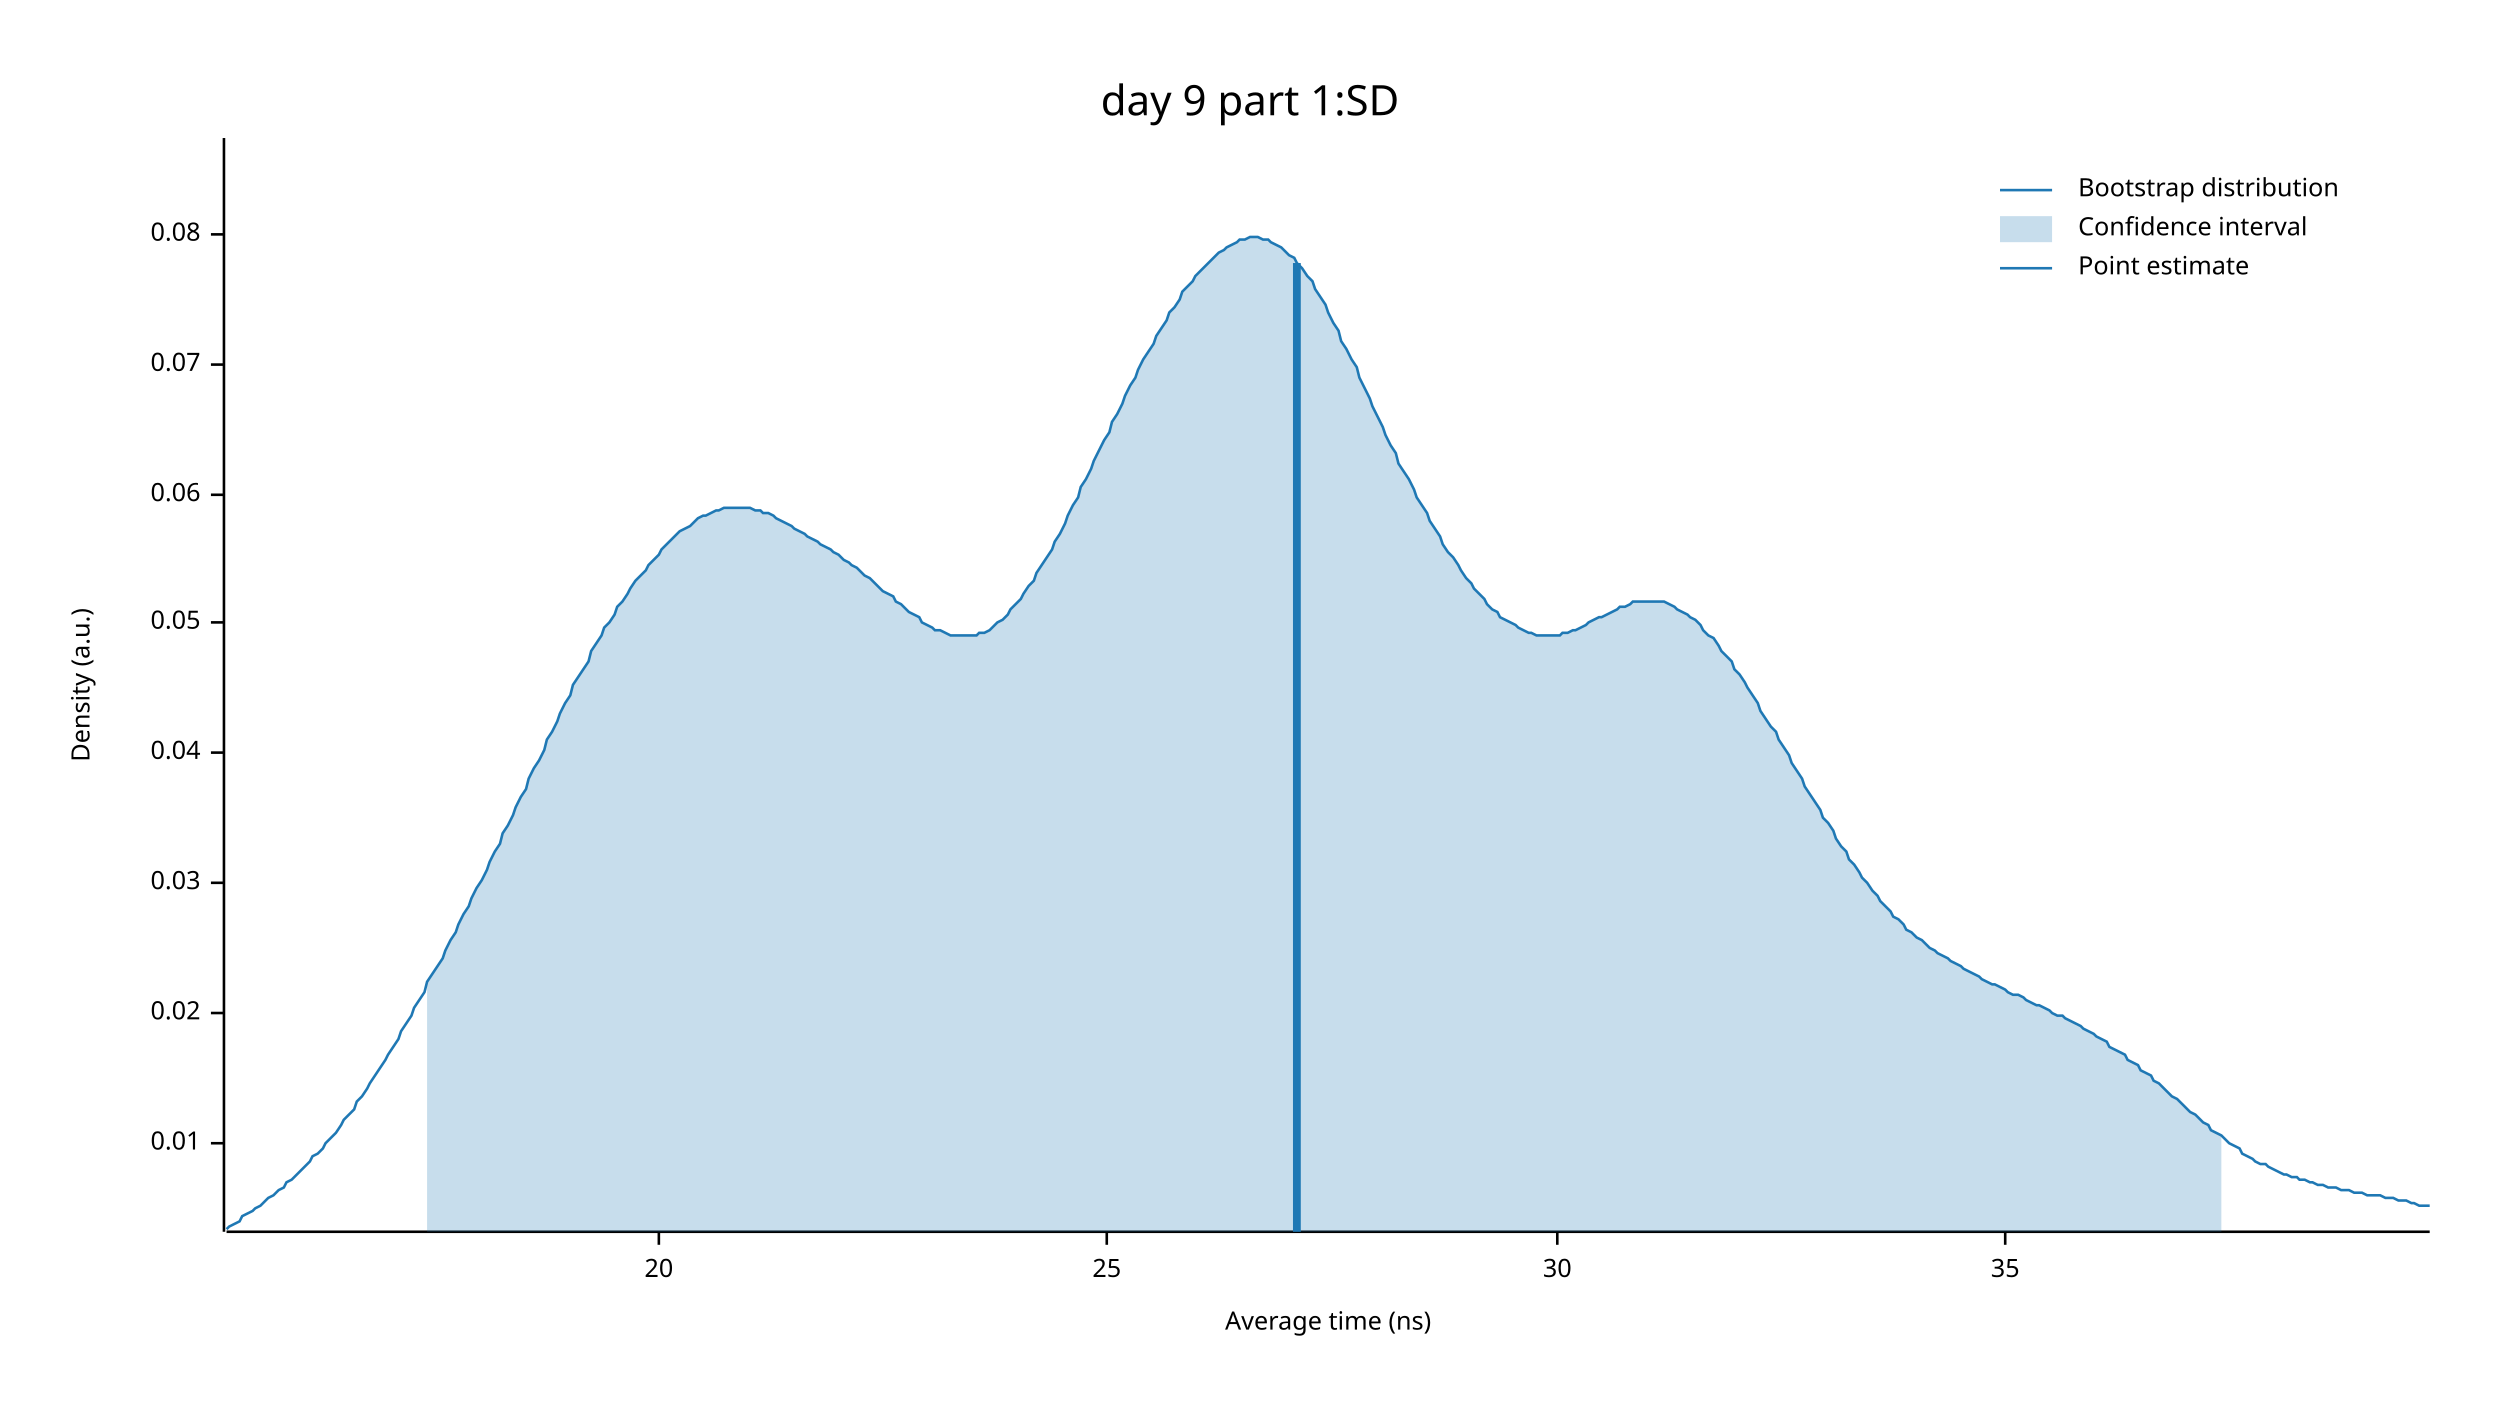
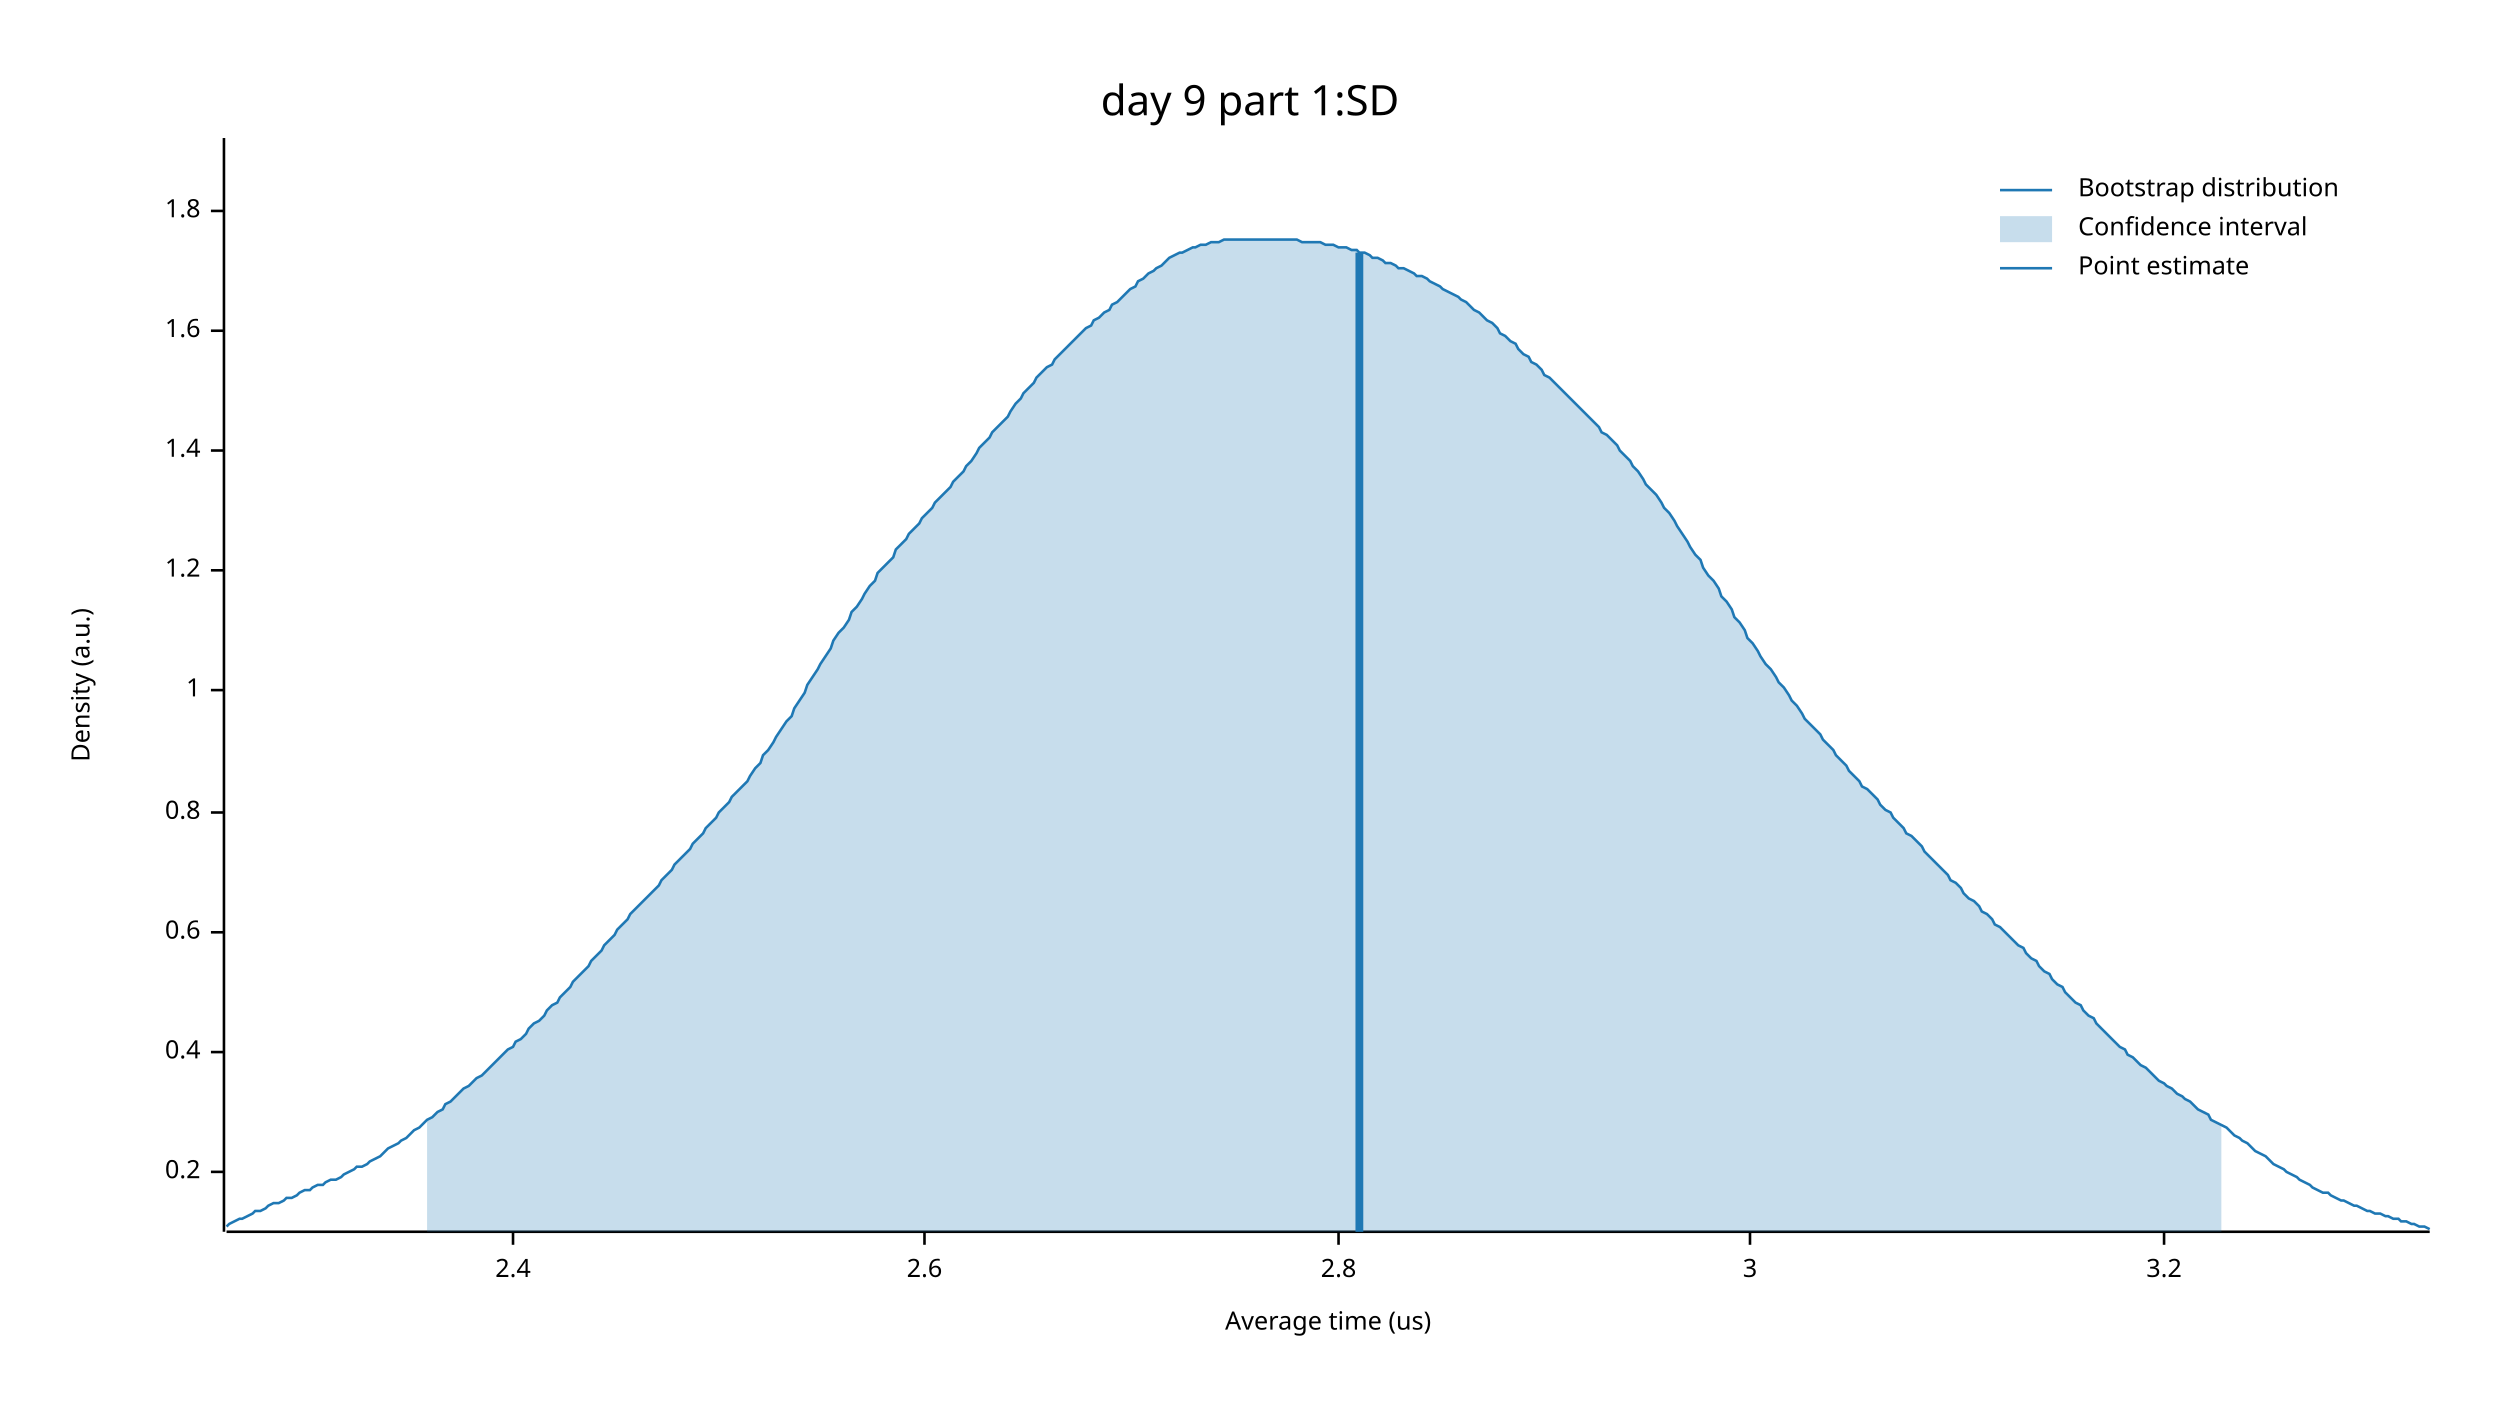
<svg xmlns="http://www.w3.org/2000/svg" width="960" height="540" viewBox="0 0 960 540">
  <text x="480" y="32" dy="0.76em" text-anchor="middle" font-family="sans-serif" font-size="16.129" opacity="1" fill="#000000">
day 9 part 1:SD
</text>
  <text x="27" y="263" dy="0.76em" text-anchor="middle" font-family="sans-serif" font-size="9.677" opacity="1" fill="#000000" transform="rotate(270, 27, 263)">
Density (a.u.)
</text>
  <text x="510" y="513" dy="-0.5ex" text-anchor="middle" font-family="sans-serif" font-size="9.677" opacity="1" fill="#000000">
- Average time (ns)
+ Average time (us)
</text>
  <polyline fill="none" opacity="1" stroke="#000000" stroke-width="1" points="86,53 86,473 " />
-   <text x="77" y="439" dy="0.5ex" text-anchor="end" font-family="sans-serif" font-size="9.677" opacity="1" fill="#000000">
- 0.01
+   <text x="77" y="450" dy="0.5ex" text-anchor="end" font-family="sans-serif" font-size="9.677" opacity="1" fill="#000000">
+ 0.2
</text>
-   <polyline fill="none" opacity="1" stroke="#000000" stroke-width="1" points="81,439 86,439 " />
-   <text x="77" y="389" dy="0.5ex" text-anchor="end" font-family="sans-serif" font-size="9.677" opacity="1" fill="#000000">
- 0.02
+   <polyline fill="none" opacity="1" stroke="#000000" stroke-width="1" points="81,450 86,450 " />
+   <text x="77" y="404" dy="0.5ex" text-anchor="end" font-family="sans-serif" font-size="9.677" opacity="1" fill="#000000">
+ 0.4
</text>
-   <polyline fill="none" opacity="1" stroke="#000000" stroke-width="1" points="81,389 86,389 " />
-   <text x="77" y="339" dy="0.5ex" text-anchor="end" font-family="sans-serif" font-size="9.677" opacity="1" fill="#000000">
- 0.03
+   <polyline fill="none" opacity="1" stroke="#000000" stroke-width="1" points="81,404 86,404 " />
+   <text x="77" y="358" dy="0.5ex" text-anchor="end" font-family="sans-serif" font-size="9.677" opacity="1" fill="#000000">
+ 0.6
</text>
-   <polyline fill="none" opacity="1" stroke="#000000" stroke-width="1" points="81,339 86,339 " />
-   <text x="77" y="289" dy="0.5ex" text-anchor="end" font-family="sans-serif" font-size="9.677" opacity="1" fill="#000000">
- 0.04
+   <polyline fill="none" opacity="1" stroke="#000000" stroke-width="1" points="81,358 86,358 " />
+   <text x="77" y="312" dy="0.5ex" text-anchor="end" font-family="sans-serif" font-size="9.677" opacity="1" fill="#000000">
+ 0.8
</text>
-   <polyline fill="none" opacity="1" stroke="#000000" stroke-width="1" points="81,289 86,289 " />
-   <text x="77" y="239" dy="0.5ex" text-anchor="end" font-family="sans-serif" font-size="9.677" opacity="1" fill="#000000">
- 0.05
+   <polyline fill="none" opacity="1" stroke="#000000" stroke-width="1" points="81,312 86,312 " />
+   <text x="77" y="265" dy="0.5ex" text-anchor="end" font-family="sans-serif" font-size="9.677" opacity="1" fill="#000000">
+ 1
</text>
-   <polyline fill="none" opacity="1" stroke="#000000" stroke-width="1" points="81,239 86,239 " />
-   <text x="77" y="190" dy="0.5ex" text-anchor="end" font-family="sans-serif" font-size="9.677" opacity="1" fill="#000000">
- 0.06
+   <polyline fill="none" opacity="1" stroke="#000000" stroke-width="1" points="81,265 86,265 " />
+   <text x="77" y="219" dy="0.5ex" text-anchor="end" font-family="sans-serif" font-size="9.677" opacity="1" fill="#000000">
+ 1.2
</text>
-   <polyline fill="none" opacity="1" stroke="#000000" stroke-width="1" points="81,190 86,190 " />
-   <text x="77" y="140" dy="0.5ex" text-anchor="end" font-family="sans-serif" font-size="9.677" opacity="1" fill="#000000">
- 0.07
+   <polyline fill="none" opacity="1" stroke="#000000" stroke-width="1" points="81,219 86,219 " />
+   <text x="77" y="173" dy="0.5ex" text-anchor="end" font-family="sans-serif" font-size="9.677" opacity="1" fill="#000000">
+ 1.4
</text>
-   <polyline fill="none" opacity="1" stroke="#000000" stroke-width="1" points="81,140 86,140 " />
-   <text x="77" y="90" dy="0.5ex" text-anchor="end" font-family="sans-serif" font-size="9.677" opacity="1" fill="#000000">
- 0.08
+   <polyline fill="none" opacity="1" stroke="#000000" stroke-width="1" points="81,173 86,173 " />
+   <text x="77" y="127" dy="0.5ex" text-anchor="end" font-family="sans-serif" font-size="9.677" opacity="1" fill="#000000">
+ 1.6
</text>
-   <polyline fill="none" opacity="1" stroke="#000000" stroke-width="1" points="81,90 86,90 " />
+   <polyline fill="none" opacity="1" stroke="#000000" stroke-width="1" points="81,127 86,127 " />
+   <text x="77" y="81" dy="0.5ex" text-anchor="end" font-family="sans-serif" font-size="9.677" opacity="1" fill="#000000">
+ 1.8
+ </text>
+   <polyline fill="none" opacity="1" stroke="#000000" stroke-width="1" points="81,81 86,81 " />
  <polyline fill="none" opacity="1" stroke="#000000" stroke-width="1" points="87,473 933,473 " />
-   <text x="253" y="483" dy="0.76em" text-anchor="middle" font-family="sans-serif" font-size="9.677" opacity="1" fill="#000000">
- 20
+   <text x="197" y="483" dy="0.76em" text-anchor="middle" font-family="sans-serif" font-size="9.677" opacity="1" fill="#000000">
+ 2.4
</text>
-   <polyline fill="none" opacity="1" stroke="#000000" stroke-width="1" points="253,473 253,478 " />
-   <text x="425" y="483" dy="0.76em" text-anchor="middle" font-family="sans-serif" font-size="9.677" opacity="1" fill="#000000">
- 25
+   <polyline fill="none" opacity="1" stroke="#000000" stroke-width="1" points="197,473 197,478 " />
+   <text x="355" y="483" dy="0.76em" text-anchor="middle" font-family="sans-serif" font-size="9.677" opacity="1" fill="#000000">
+ 2.6
</text>
-   <polyline fill="none" opacity="1" stroke="#000000" stroke-width="1" points="425,473 425,478 " />
-   <text x="598" y="483" dy="0.76em" text-anchor="middle" font-family="sans-serif" font-size="9.677" opacity="1" fill="#000000">
- 30
+   <polyline fill="none" opacity="1" stroke="#000000" stroke-width="1" points="355,473 355,478 " />
+   <text x="514" y="483" dy="0.76em" text-anchor="middle" font-family="sans-serif" font-size="9.677" opacity="1" fill="#000000">
+ 2.8
</text>
-   <polyline fill="none" opacity="1" stroke="#000000" stroke-width="1" points="598,473 598,478 " />
-   <text x="770" y="483" dy="0.76em" text-anchor="middle" font-family="sans-serif" font-size="9.677" opacity="1" fill="#000000">
- 35
+   <polyline fill="none" opacity="1" stroke="#000000" stroke-width="1" points="514,473 514,478 " />
+   <text x="672" y="483" dy="0.76em" text-anchor="middle" font-family="sans-serif" font-size="9.677" opacity="1" fill="#000000">
+ 3
</text>
-   <polyline fill="none" opacity="1" stroke="#000000" stroke-width="1" points="770,473 770,478 " />
-   <polyline fill="none" opacity="1" stroke="#1F78B4" stroke-width="1" points="87,472 88,471 90,470 92,469 93,467 95,466 97,465 98,464 100,463 102,461 103,460 105,459 107,457 109,456 110,454 112,453 114,451 115,450 117,448 119,446 120,444 122,443 124,441 125,439 127,437 129,435 131,432 132,430 134,428 136,426 137,423 139,421 141,418 142,416 144,413 146,410 148,407 149,405 151,402 153,399 154,396 156,393 158,390 159,387 161,384 163,381 164,377 166,374 168,371 170,368 171,365 173,361 175,358 176,355 178,351 180,348 181,345 183,341 185,338 187,334 188,331 190,327 192,324 193,320 195,317 197,313 198,310 200,306 202,303 203,299 205,295 207,292 209,288 210,284 212,281 214,277 215,274 217,270 219,267 220,263 222,260 224,257 226,254 227,250 229,247 231,244 232,241 234,239 236,236 237,233 239,231 241,228 242,226 244,223 246,221 248,219 249,217 251,215 253,213 254,211 256,209 258,207 259,206 261,204 263,203 265,202 266,201 268,199 270,198 271,198 273,197 275,196 276,196 278,195 280,195 281,195 283,195 285,195 287,195 288,195 290,196 292,196 293,197 295,197 297,198 298,199 300,200 302,201 304,202 305,203 307,204 309,205 310,206 312,207 314,208 315,209 317,210 319,211 320,212 322,213 324,215 326,216 327,217 329,218 331,220 332,221 334,222 336,224 337,225 339,227 341,228 343,229 344,231 346,232 348,234 349,235 351,236 353,237 354,239 356,240 358,241 359,242 361,242 363,243 365,244 366,244 368,244 370,244 371,244 373,244 375,244 376,243 378,243 380,242 381,241 383,239 385,238 387,236 388,234 390,232 392,230 393,228 395,225 397,223 398,220 400,217 402,214 404,211 405,208 407,205 409,201 410,198 412,194 414,191 415,187 417,184 419,180 420,177 422,173 424,169 426,166 427,162 429,159 431,155 432,152 434,148 436,145 437,142 439,138 441,135 443,132 444,129 446,126 448,123 449,120 451,118 453,115 454,112 456,110 458,108 459,106 461,104 463,102 465,100 466,99 468,97 470,96 471,95 473,94 475,93 476,92 478,92 480,91 482,91 483,91 485,92 487,92 488,93 490,94 492,95 493,96 495,98 497,99 498,101 500,103 502,106 504,108 505,111 507,114 509,117 510,120 512,124 514,127 515,131 517,134 519,138 521,141 522,145 524,149 526,153 527,156 529,160 531,164 532,167 534,171 536,174 537,178 539,181 541,184 543,188 544,191 546,194 548,197 549,200 551,203 553,206 554,209 556,212 558,214 560,217 561,219 563,222 565,224 566,226 568,228 570,230 571,232 573,234 575,235 576,237 578,238 580,239 582,240 583,241 585,242 587,243 588,243 590,244 592,244 593,244 595,244 597,244 599,244 600,243 602,243 604,242 605,242 607,241 609,240 610,239 612,238 614,237 615,237 617,236 619,235 621,234 622,233 624,233 626,232 627,231 629,231 631,231 632,231 634,231 636,231 638,231 639,231 641,232 643,233 644,234 646,235 648,236 649,237 651,238 653,240 654,242 656,244 658,245 660,248 661,250 663,252 665,254 666,257 668,259 670,262 671,264 673,267 675,270 676,273 678,276 680,279 682,281 683,284 685,287 687,290 688,293 690,296 692,299 693,302 695,305 697,308 699,311 700,314 702,316 704,319 705,322 707,325 709,327 710,330 712,332 714,335 715,337 717,339 719,342 721,344 722,346 724,348 726,350 727,352 729,353 731,355 732,357 734,358 736,360 738,361 739,362 741,364 743,365 744,366 746,367 748,368 749,369 751,370 753,371 754,372 756,373 758,374 760,375 761,376 763,377 765,378 766,378 768,379 770,380 771,381 773,382 775,382 777,383 778,384 780,385 782,386 783,386 785,387 787,388 788,389 790,390 792,390 793,391 795,392 797,393 799,394 800,395 802,396 804,397 805,398 807,399 809,400 810,402 812,403 814,404 816,405 817,407 819,408 821,409 822,411 824,412 826,413 827,415 829,416 831,418 832,419 834,421 836,422 838,424 839,425 841,427 843,428 844,429 846,431 848,432 849,434 851,435 853,436 855,438 856,439 858,440 860,441 861,443 863,444 865,445 866,446 868,447 870,447 871,448 873,449 875,450 877,451 878,451 880,452 882,452 883,453 885,453 887,454 888,454 890,455 892,455 894,456 895,456 897,456 899,457 900,457 902,457 904,458 905,458 907,458 909,459 910,459 912,459 914,459 916,460 917,460 919,460 921,461 922,461 924,461 926,462 927,462 929,463 931,463 933,463 " />
-   <polygon opacity="0.25" fill="#1F78B4" points="164,377 166,374 168,371 170,368 171,365 173,361 175,358 176,355 178,351 180,348 181,345 183,341 185,338 187,334 188,331 190,327 192,324 193,320 195,317 197,313 198,310 200,306 202,303 203,299 205,295 207,292 209,288 210,284 212,281 214,277 215,274 217,270 219,267 220,263 222,260 224,257 226,254 227,250 229,247 231,244 232,241 234,239 236,236 237,233 239,231 241,228 242,226 244,223 246,221 248,219 249,217 251,215 253,213 254,211 256,209 258,207 259,206 261,204 263,203 265,202 266,201 268,199 270,198 271,198 273,197 275,196 276,196 278,195 280,195 281,195 283,195 285,195 287,195 288,195 290,196 292,196 293,197 295,197 297,198 298,199 300,200 302,201 304,202 305,203 307,204 309,205 310,206 312,207 314,208 315,209 317,210 319,211 320,212 322,213 324,215 326,216 327,217 329,218 331,220 332,221 334,222 336,224 337,225 339,227 341,228 343,229 344,231 346,232 348,234 349,235 351,236 353,237 354,239 356,240 358,241 359,242 361,242 363,243 365,244 366,244 368,244 370,244 371,244 373,244 375,244 376,243 378,243 380,242 381,241 383,239 385,238 387,236 388,234 390,232 392,230 393,228 395,225 397,223 398,220 400,217 402,214 404,211 405,208 407,205 409,201 410,198 412,194 414,191 415,187 417,184 419,180 420,177 422,173 424,169 426,166 427,162 429,159 431,155 432,152 434,148 436,145 437,142 439,138 441,135 443,132 444,129 446,126 448,123 449,120 451,118 453,115 454,112 456,110 458,108 459,106 461,104 463,102 465,100 466,99 468,97 470,96 471,95 473,94 475,93 476,92 478,92 480,91 482,91 483,91 485,92 487,92 488,93 490,94 492,95 493,96 495,98 497,99 498,101 500,103 502,106 504,108 505,111 507,114 509,117 510,120 512,124 514,127 515,131 517,134 519,138 521,141 522,145 524,149 526,153 527,156 529,160 531,164 532,167 534,171 536,174 537,178 539,181 541,184 543,188 544,191 546,194 548,197 549,200 551,203 553,206 554,209 556,212 558,214 560,217 561,219 563,222 565,224 566,226 568,228 570,230 571,232 573,234 575,235 576,237 578,238 580,239 582,240 583,241 585,242 587,243 588,243 590,244 592,244 593,244 595,244 597,244 599,244 600,243 602,243 604,242 605,242 607,241 609,240 610,239 612,238 614,237 615,237 617,236 619,235 621,234 622,233 624,233 626,232 627,231 629,231 631,231 632,231 634,231 636,231 638,231 639,231 641,232 643,233 644,234 646,235 648,236 649,237 651,238 653,240 654,242 656,244 658,245 660,248 661,250 663,252 665,254 666,257 668,259 670,262 671,264 673,267 675,270 676,273 678,276 680,279 682,281 683,284 685,287 687,290 688,293 690,296 692,299 693,302 695,305 697,308 699,311 700,314 702,316 704,319 705,322 707,325 709,327 710,330 712,332 714,335 715,337 717,339 719,342 721,344 722,346 724,348 726,350 727,352 729,353 731,355 732,357 734,358 736,360 738,361 739,362 741,364 743,365 744,366 746,367 748,368 749,369 751,370 753,371 754,372 756,373 758,374 760,375 761,376 763,377 765,378 766,378 768,379 770,380 771,381 773,382 775,382 777,383 778,384 780,385 782,386 783,386 785,387 787,388 788,389 790,390 792,390 793,391 795,392 797,393 799,394 800,395 802,396 804,397 805,398 807,399 809,400 810,402 812,403 814,404 816,405 817,407 819,408 821,409 822,411 824,412 826,413 827,415 829,416 831,418 832,419 834,421 836,422 838,424 839,425 841,427 843,428 844,429 846,431 848,432 849,434 851,435 853,436 853,473 164,473 " />
-   <polyline fill="none" opacity="1" stroke="#1F78B4" stroke-width="3" points="498,473 498,101 " />
+   <polyline fill="none" opacity="1" stroke="#000000" stroke-width="1" points="672,473 672,478 " />
+   <text x="831" y="483" dy="0.76em" text-anchor="middle" font-family="sans-serif" font-size="9.677" opacity="1" fill="#000000">
+ 3.2
+ </text>
+   <polyline fill="none" opacity="1" stroke="#000000" stroke-width="1" points="831,473 831,478 " />
+   <polyline fill="none" opacity="1" stroke="#1F78B4" stroke-width="1" points="87,471 88,470 90,469 92,468 93,468 95,467 97,466 98,465 100,465 102,464 103,463 105,462 107,462 109,461 110,460 112,460 114,459 115,458 117,457 119,457 120,456 122,455 124,455 125,454 127,453 129,453 131,452 132,451 134,450 136,449 137,448 139,448 141,447 142,446 144,445 146,444 148,442 149,441 151,440 153,439 154,438 156,437 158,435 159,434 161,433 163,431 164,430 166,429 168,427 170,426 171,424 173,423 175,421 176,420 178,418 180,417 181,416 183,414 185,413 187,411 188,410 190,408 192,406 193,405 195,403 197,402 198,400 200,399 202,397 203,395 205,393 207,392 209,390 210,388 212,386 214,385 215,383 217,381 219,379 220,377 222,375 224,373 226,371 227,369 229,367 231,365 232,363 234,361 236,359 237,357 239,355 241,353 242,351 244,349 246,347 248,345 249,344 251,342 253,340 254,338 256,336 258,334 259,332 261,330 263,328 265,326 266,324 268,322 270,320 271,318 273,316 275,314 276,312 278,310 280,308 281,306 283,304 285,302 287,300 288,298 290,295 292,293 293,290 295,288 297,285 298,283 300,280 302,277 304,275 305,272 307,269 309,266 310,263 312,260 314,257 315,255 317,252 319,249 320,246 322,243 324,241 326,238 327,235 329,233 331,230 332,228 334,225 336,223 337,220 339,218 341,216 343,214 344,211 346,209 348,207 349,205 351,203 353,201 354,199 356,197 358,195 359,193 361,191 363,189 365,187 366,185 368,183 370,181 371,179 373,177 375,174 376,172 378,170 380,168 381,166 383,164 385,162 387,160 388,158 390,155 392,153 393,151 395,149 397,147 398,145 400,143 402,141 404,140 405,138 407,136 409,134 410,133 412,131 414,129 415,128 417,126 419,125 420,123 422,122 424,120 426,119 427,117 429,116 431,114 432,113 434,111 436,110 437,108 439,107 441,105 443,104 444,103 446,102 448,100 449,99 451,98 453,97 454,97 456,96 458,95 459,95 461,94 463,94 465,93 466,93 468,93 470,92 471,92 473,92 475,92 476,92 478,92 480,92 482,92 483,92 485,92 487,92 488,92 490,92 492,92 493,92 495,92 497,92 498,92 500,93 502,93 504,93 505,93 507,93 509,94 510,94 512,94 514,95 515,95 517,95 519,96 521,96 522,97 524,97 526,98 527,99 529,99 531,100 532,101 534,101 536,102 537,103 539,103 541,104 543,105 544,106 546,106 548,107 549,108 551,109 553,110 554,111 556,112 558,113 560,114 561,115 563,116 565,118 566,119 568,120 570,122 571,123 573,124 575,126 576,128 578,129 580,131 582,132 583,134 585,136 587,137 588,139 590,140 592,142 593,144 595,145 597,147 599,149 600,150 602,152 604,154 605,155 607,157 609,159 610,160 612,162 614,164 615,166 617,167 619,169 621,171 622,173 624,175 626,177 627,179 629,181 631,184 632,186 634,188 636,190 638,193 639,195 641,197 643,200 644,202 646,205 648,208 649,210 651,213 653,215 654,218 656,221 658,223 660,226 661,229 663,231 665,234 666,237 668,239 670,242 671,245 673,247 675,250 676,252 678,255 680,257 682,260 683,262 685,264 687,267 688,269 690,271 692,274 693,276 695,278 697,280 699,282 700,284 702,286 704,288 705,290 707,292 709,294 710,296 712,298 714,300 715,302 717,303 719,305 721,307 722,309 724,311 726,312 727,314 729,316 731,318 732,320 734,321 736,323 738,325 739,327 741,329 743,331 744,332 746,334 748,336 749,338 751,339 753,341 754,343 756,345 758,346 760,348 761,350 763,351 765,353 766,355 768,356 770,358 771,359 773,361 775,363 777,364 778,366 780,368 782,369 783,371 785,373 787,374 788,376 790,378 792,379 793,381 795,383 797,385 799,386 800,388 802,390 804,391 805,393 807,395 809,397 810,398 812,400 814,402 816,403 817,405 819,406 821,408 822,409 824,410 826,412 827,413 829,415 831,416 832,417 834,418 836,420 838,421 839,422 841,423 843,425 844,426 846,427 848,428 849,430 851,431 853,432 855,433 856,434 858,436 860,437 861,438 863,439 865,441 866,442 868,443 870,444 871,445 873,447 875,448 877,449 878,450 880,451 882,452 883,453 885,454 887,455 888,456 890,457 892,458 894,458 895,459 897,460 899,461 900,461 902,462 904,463 905,463 907,464 909,465 910,465 912,466 914,466 916,467 917,467 919,468 921,468 922,469 924,469 926,470 927,470 929,471 931,471 933,472 " />
+   <polygon opacity="0.25" fill="#1F78B4" points="164,430 166,429 168,427 170,426 171,424 173,423 175,421 176,420 178,418 180,417 181,416 183,414 185,413 187,411 188,410 190,408 192,406 193,405 195,403 197,402 198,400 200,399 202,397 203,395 205,393 207,392 209,390 210,388 212,386 214,385 215,383 217,381 219,379 220,377 222,375 224,373 226,371 227,369 229,367 231,365 232,363 234,361 236,359 237,357 239,355 241,353 242,351 244,349 246,347 248,345 249,344 251,342 253,340 254,338 256,336 258,334 259,332 261,330 263,328 265,326 266,324 268,322 270,320 271,318 273,316 275,314 276,312 278,310 280,308 281,306 283,304 285,302 287,300 288,298 290,295 292,293 293,290 295,288 297,285 298,283 300,280 302,277 304,275 305,272 307,269 309,266 310,263 312,260 314,257 315,255 317,252 319,249 320,246 322,243 324,241 326,238 327,235 329,233 331,230 332,228 334,225 336,223 337,220 339,218 341,216 343,214 344,211 346,209 348,207 349,205 351,203 353,201 354,199 356,197 358,195 359,193 361,191 363,189 365,187 366,185 368,183 370,181 371,179 373,177 375,174 376,172 378,170 380,168 381,166 383,164 385,162 387,160 388,158 390,155 392,153 393,151 395,149 397,147 398,145 400,143 402,141 404,140 405,138 407,136 409,134 410,133 412,131 414,129 415,128 417,126 419,125 420,123 422,122 424,120 426,119 427,117 429,116 431,114 432,113 434,111 436,110 437,108 439,107 441,105 443,104 444,103 446,102 448,100 449,99 451,98 453,97 454,97 456,96 458,95 459,95 461,94 463,94 465,93 466,93 468,93 470,92 471,92 473,92 475,92 476,92 478,92 480,92 482,92 483,92 485,92 487,92 488,92 490,92 492,92 493,92 495,92 497,92 498,92 500,93 502,93 504,93 505,93 507,93 509,94 510,94 512,94 514,95 515,95 517,95 519,96 521,96 522,97 524,97 526,98 527,99 529,99 531,100 532,101 534,101 536,102 537,103 539,103 541,104 543,105 544,106 546,106 548,107 549,108 551,109 553,110 554,111 556,112 558,113 560,114 561,115 563,116 565,118 566,119 568,120 570,122 571,123 573,124 575,126 576,128 578,129 580,131 582,132 583,134 585,136 587,137 588,139 590,140 592,142 593,144 595,145 597,147 599,149 600,150 602,152 604,154 605,155 607,157 609,159 610,160 612,162 614,164 615,166 617,167 619,169 621,171 622,173 624,175 626,177 627,179 629,181 631,184 632,186 634,188 636,190 638,193 639,195 641,197 643,200 644,202 646,205 648,208 649,210 651,213 653,215 654,218 656,221 658,223 660,226 661,229 663,231 665,234 666,237 668,239 670,242 671,245 673,247 675,250 676,252 678,255 680,257 682,260 683,262 685,264 687,267 688,269 690,271 692,274 693,276 695,278 697,280 699,282 700,284 702,286 704,288 705,290 707,292 709,294 710,296 712,298 714,300 715,302 717,303 719,305 721,307 722,309 724,311 726,312 727,314 729,316 731,318 732,320 734,321 736,323 738,325 739,327 741,329 743,331 744,332 746,334 748,336 749,338 751,339 753,341 754,343 756,345 758,346 760,348 761,350 763,351 765,353 766,355 768,356 770,358 771,359 773,361 775,363 777,364 778,366 780,368 782,369 783,371 785,373 787,374 788,376 790,378 792,379 793,381 795,383 797,385 799,386 800,388 802,390 804,391 805,393 807,395 809,397 810,398 812,400 814,402 816,403 817,405 819,406 821,408 822,409 824,410 826,412 827,413 829,415 831,416 832,417 834,418 836,420 838,421 839,422 841,423 843,425 844,426 846,427 848,428 849,430 851,431 853,432 853,473 164,473 " />
+   <polyline fill="none" opacity="1" stroke="#1F78B4" stroke-width="3" points="522,473 522,97 " />
  <text x="798" y="68" dy="0.76em" text-anchor="start" font-family="sans-serif" font-size="9.677" opacity="1" fill="#000000">
Bootstrap distribution
</text>
  <text x="798" y="83" dy="0.76em" text-anchor="start" font-family="sans-serif" font-size="9.677" opacity="1" fill="#000000">
Confidence interval
</text>
  <text x="798" y="98" dy="0.76em" text-anchor="start" font-family="sans-serif" font-size="9.677" opacity="1" fill="#000000">
Point estimate
</text>
  <polyline fill="none" opacity="1" stroke="#1F78B4" stroke-width="1" points="768,73 788,73 " />
  <rect x="768" y="83" width="20" height="10" opacity="0.25" fill="#1F78B4" stroke="none" />
  <polyline fill="none" opacity="1" stroke="#1F78B4" stroke-width="1" points="768,103 788,103 " />
</svg>
